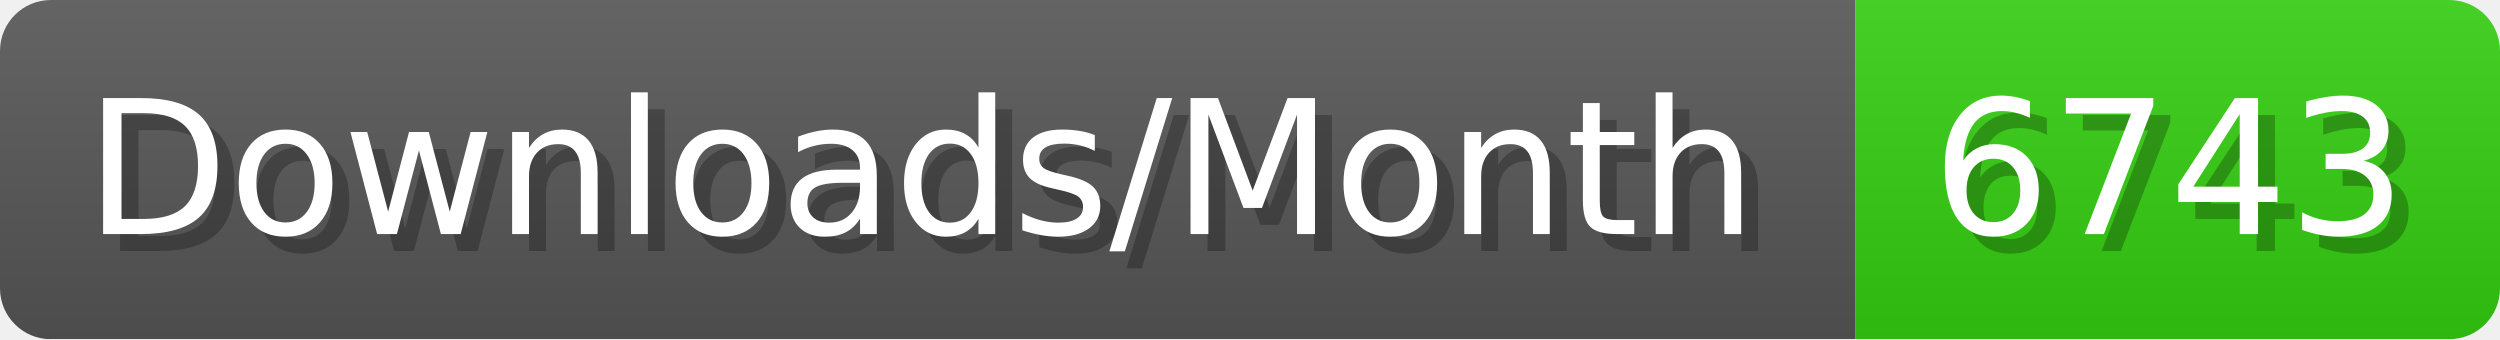
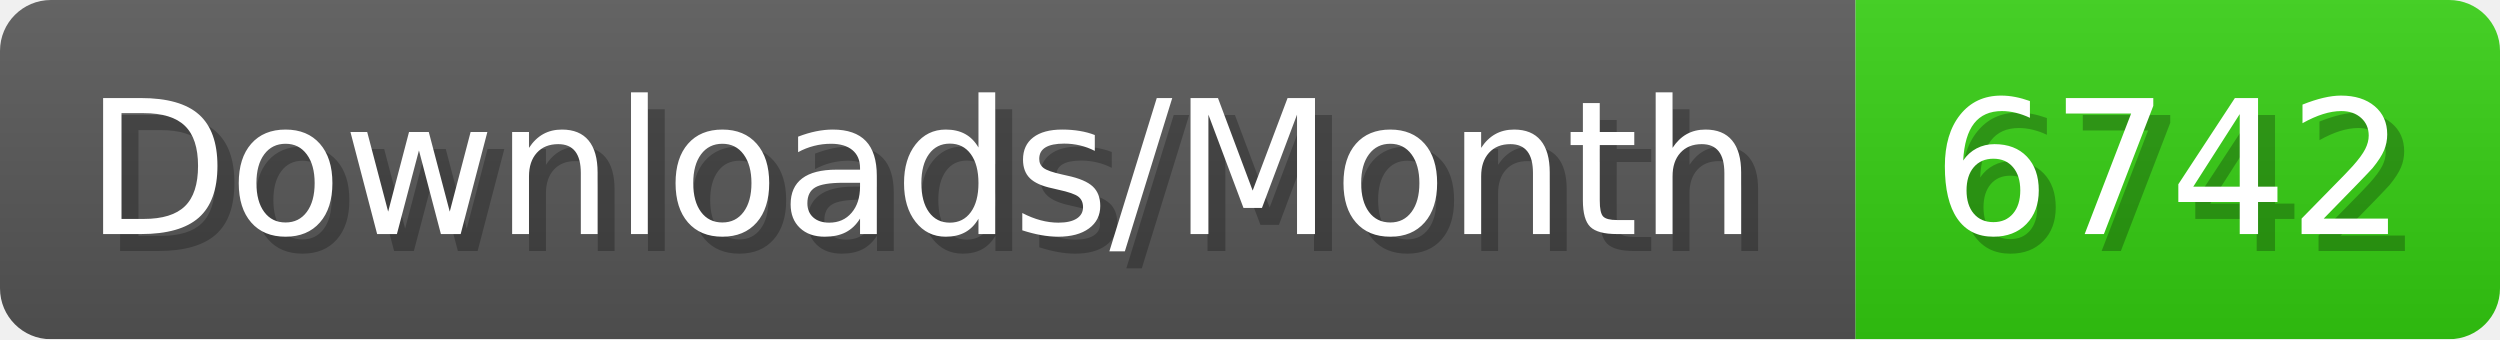
- <svg xmlns="http://www.w3.org/2000/svg" width="147.4" height="20" viewBox="0 0 1474 200" role="img" aria-label="Downloads/Month: 6743">
+ <svg xmlns="http://www.w3.org/2000/svg" width="147.4" height="20" viewBox="0 0 1474 200" role="img" aria-label="Downloads/Month: 6742">
  <linearGradient id="YlXUI" x2="0" y2="100%">
    <stop offset="0" stop-opacity=".1" stop-color="#EEE" />
    <stop offset="1" stop-opacity=".1" />
  </linearGradient>
  <mask id="JHhop">
    <rect width="1474" height="200" rx="30" fill="#FFF" />
  </mask>
  <g mask="url(#JHhop)">
    <rect width="1094" height="200" fill="#555" />
    <rect width="380" height="200" fill="#3C1" x="1094" />
    <rect width="1474" height="200" fill="url(#YlXUI)" />
  </g>
  <g aria-hidden="true" fill="#fff" text-anchor="start" font-family="Verdana,DejaVu Sans,sans-serif" font-size="110">
    <text x="60" y="148" textLength="994" fill="#000" opacity="0.25">Downloads/Month</text>
    <text x="50" y="138" textLength="994">Downloads/Month</text>
-     <text x="1149" y="148" textLength="280" fill="#000" opacity="0.25">6743</text>
-     <text x="1139" y="138" textLength="280">6743</text>
+     <text x="1149" y="148" textLength="280" fill="#000" opacity="0.25">6742</text>
+     <text x="1139" y="138" textLength="280">6742</text>
  </g>
</svg>
